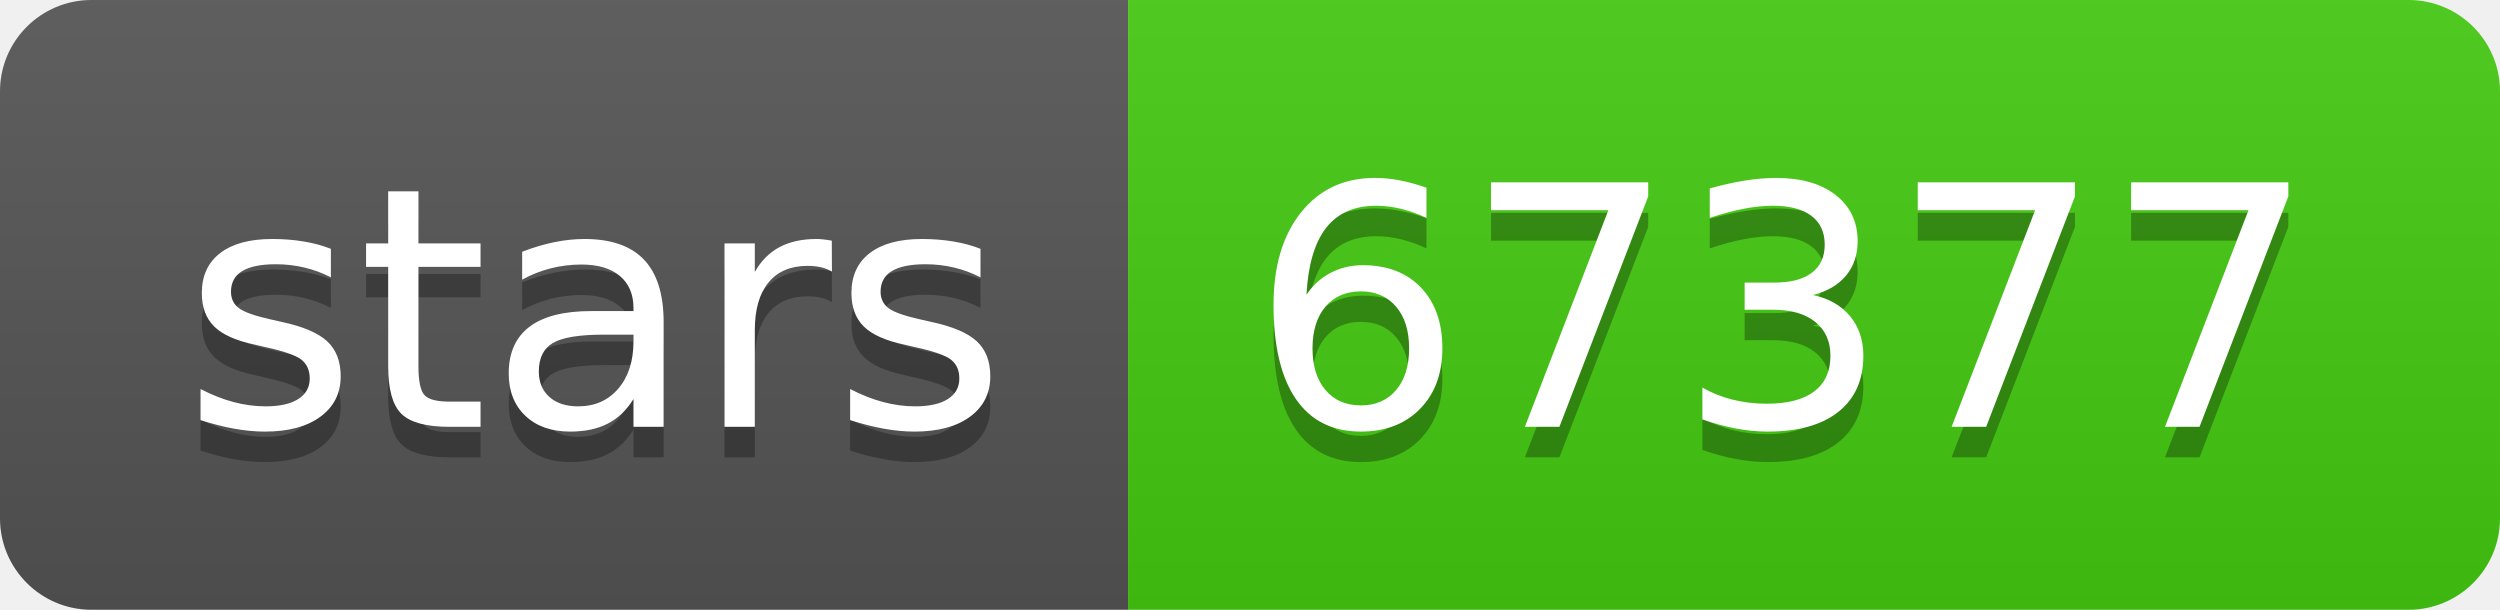
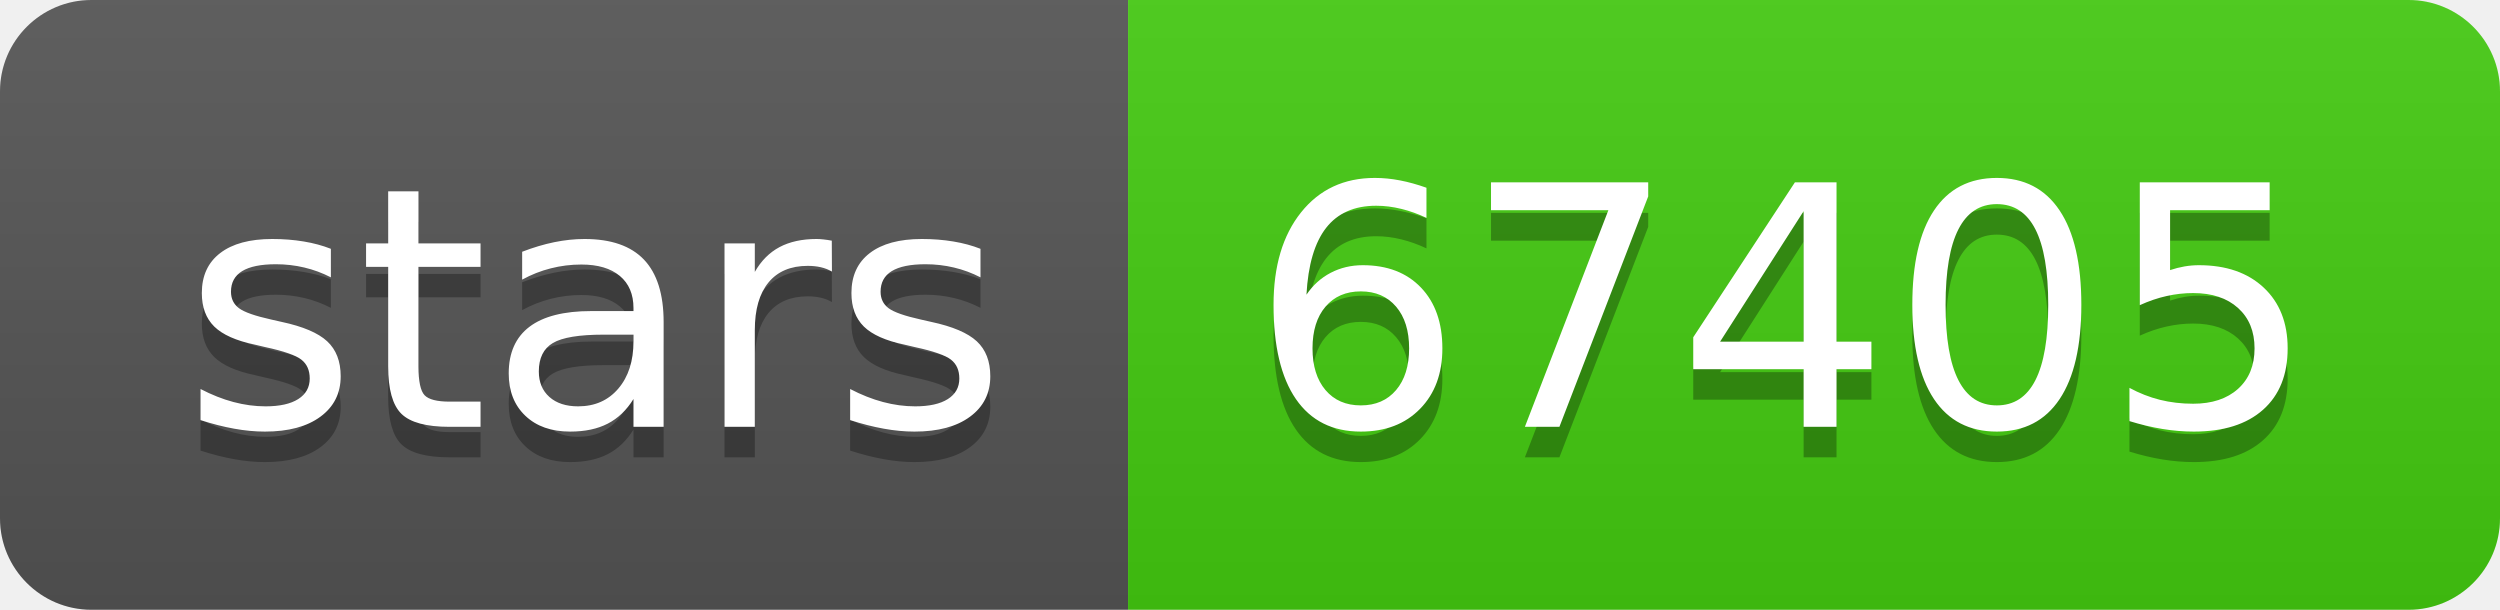
- <svg xmlns="http://www.w3.org/2000/svg" width="82" height="20" role="img" aria-label="stars: 67377">
+ <svg xmlns="http://www.w3.org/2000/svg" width="82" height="20" role="img" aria-label="stars: 67405">
  <linearGradient id="s" x2="0" y2="100%">
    <stop offset="0" stop-color="#bbb" stop-opacity=".1" />
    <stop offset="1" stop-opacity=".1" />
  </linearGradient>
  <clipPath id="r">
    <rect width="82" height="20" rx="3" fill="#fff" />
  </clipPath>
  <g clip-path="url(#r)">
    <rect width="37" height="20" fill="#555" />
    <rect x="37" width="45" height="20" fill="#4c1" />
    <rect width="82" height="20" fill="url(#s)" />
  </g>
  <g fill="#fff" text-anchor="middle" font-family="Verdana,Geneva,DejaVu Sans,sans-serif" text-rendering="geometricPrecision" font-size="110">
    <text aria-hidden="true" x="195" y="150" fill="#010101" fill-opacity=".3" transform="scale(.1)" textLength="270">stars</text>
    <text x="195" y="140" transform="scale(.1)" fill="#fff" textLength="270">stars</text>
-     <text aria-hidden="true" x="585" y="150" fill="#010101" fill-opacity=".3" transform="scale(.1)" textLength="350">67377</text>
-     <text x="585" y="140" transform="scale(.1)" fill="#fff" textLength="350">67377</text>
+     <text aria-hidden="true" x="585" y="150" fill="#010101" fill-opacity=".3" transform="scale(.1)" textLength="350">67405</text>
+     <text x="585" y="140" transform="scale(.1)" fill="#fff" textLength="350">67405</text>
  </g>
</svg>
